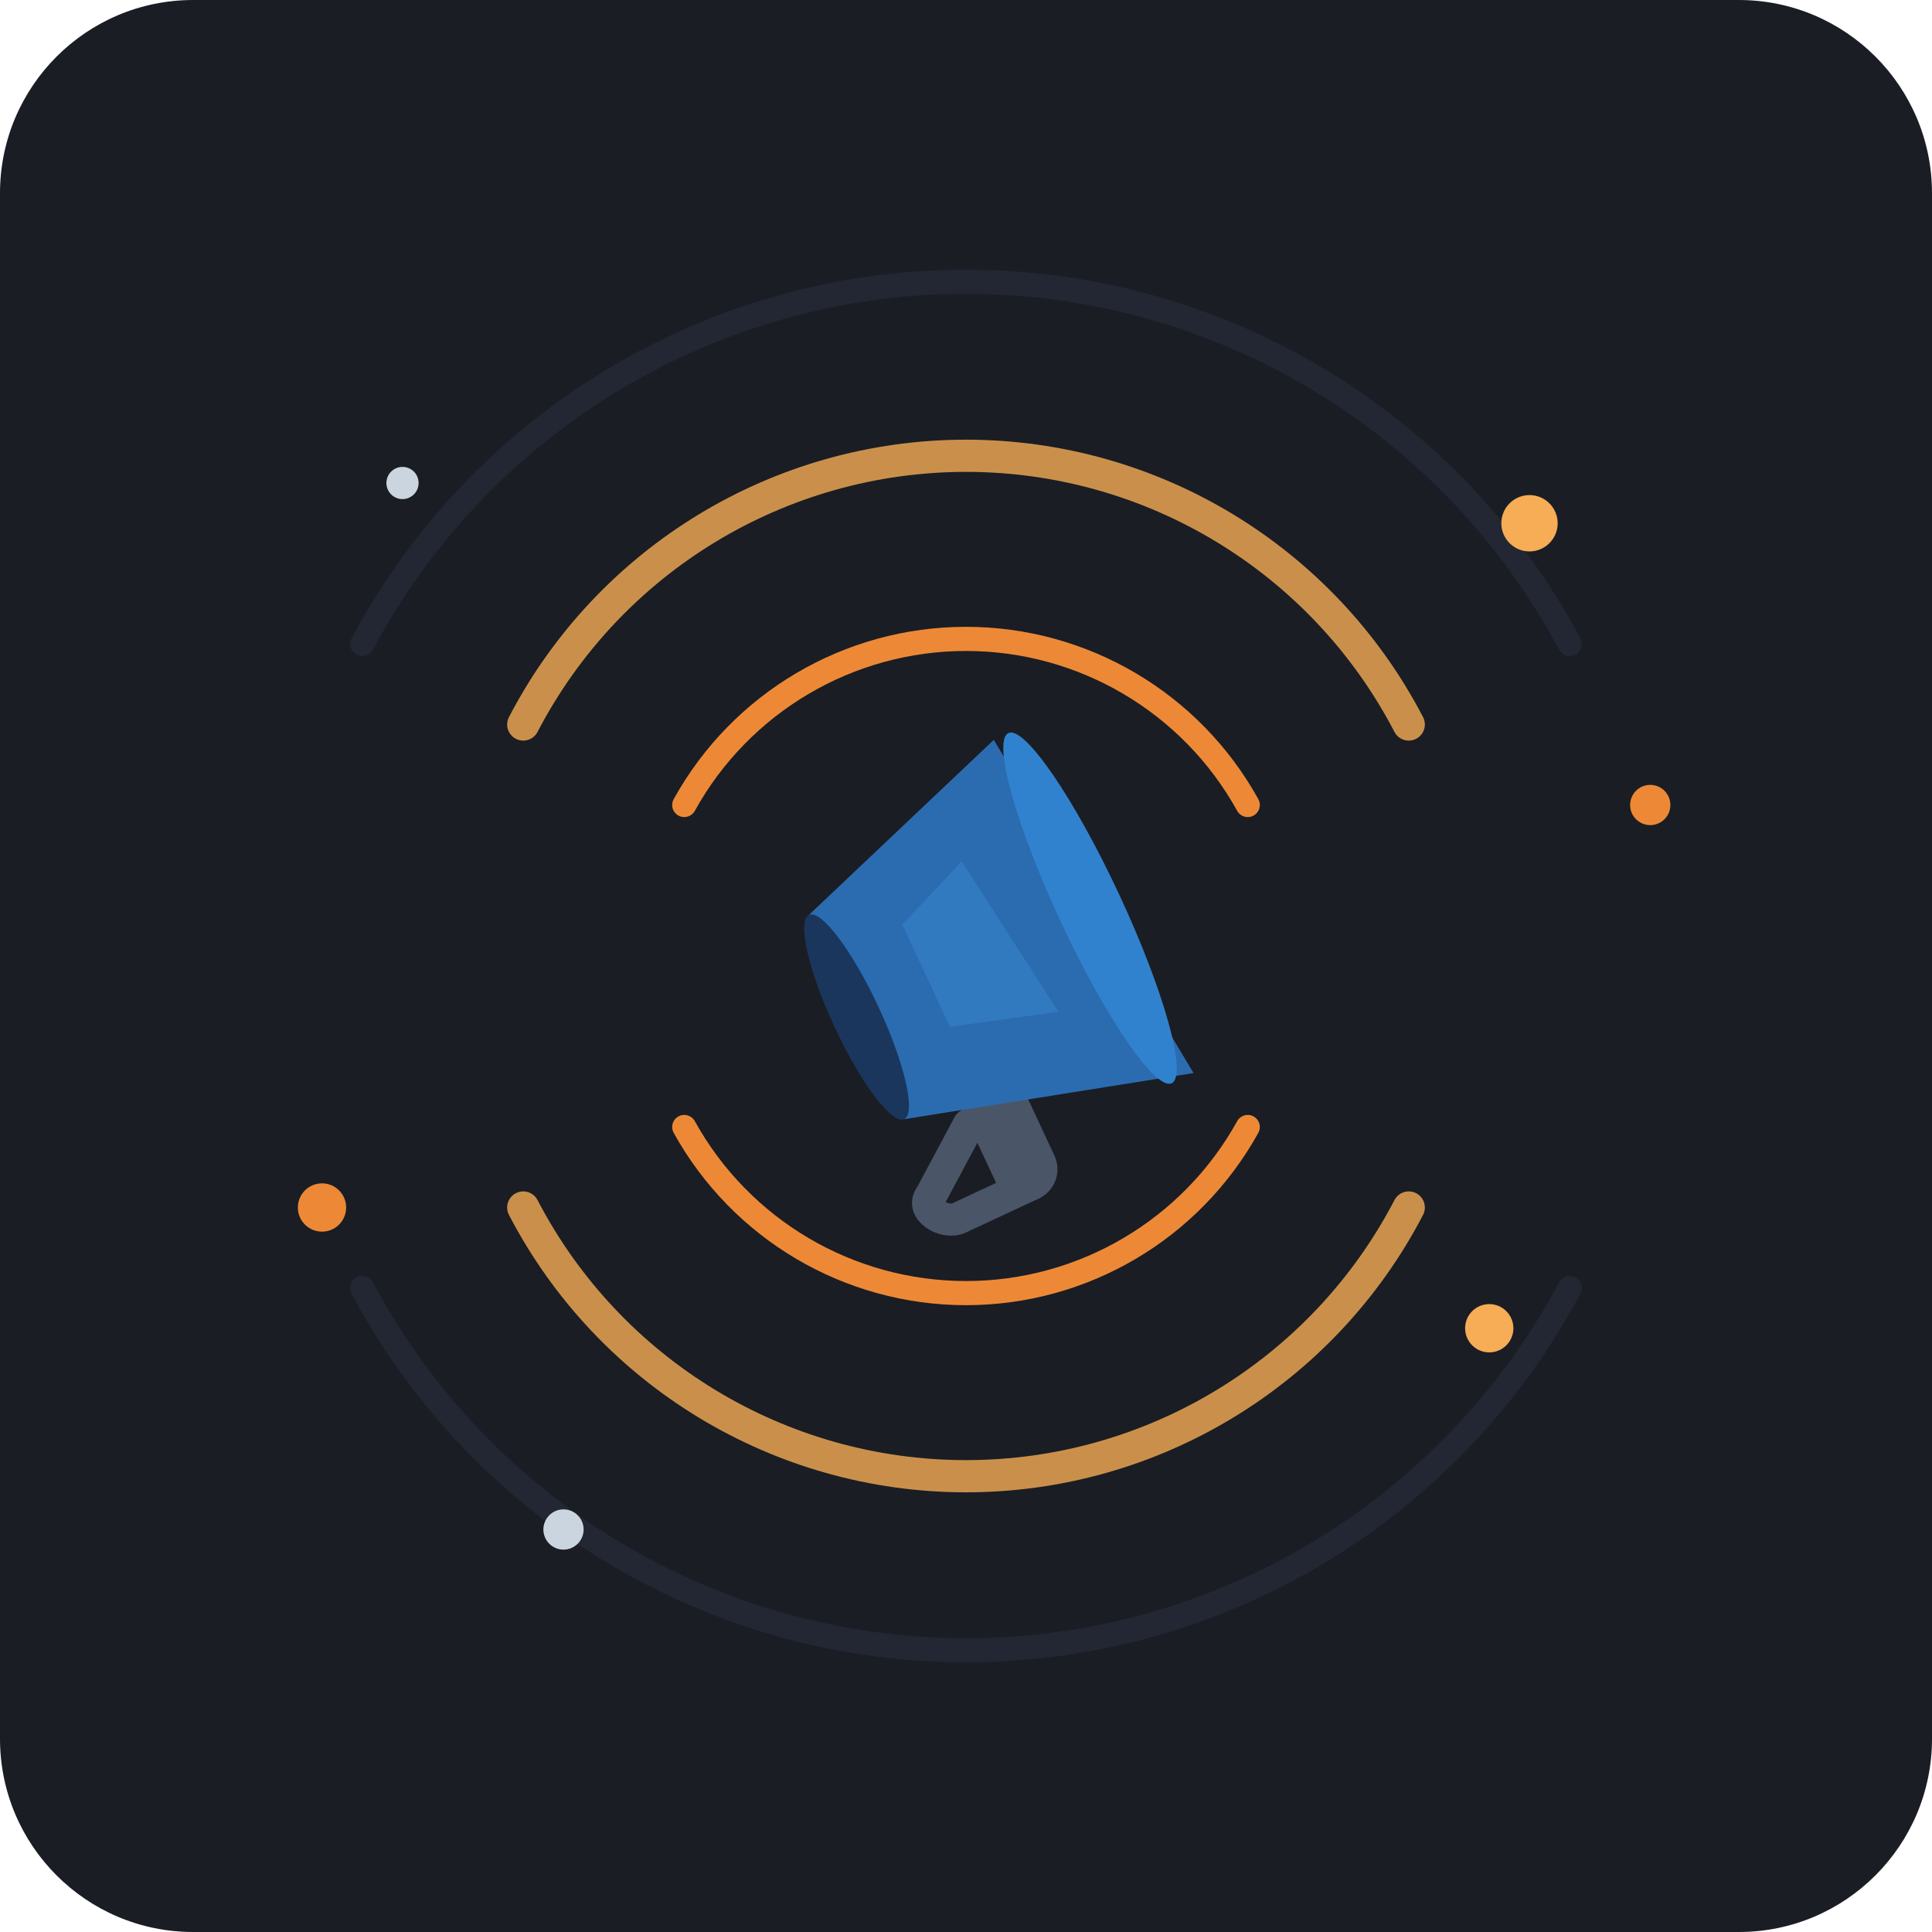
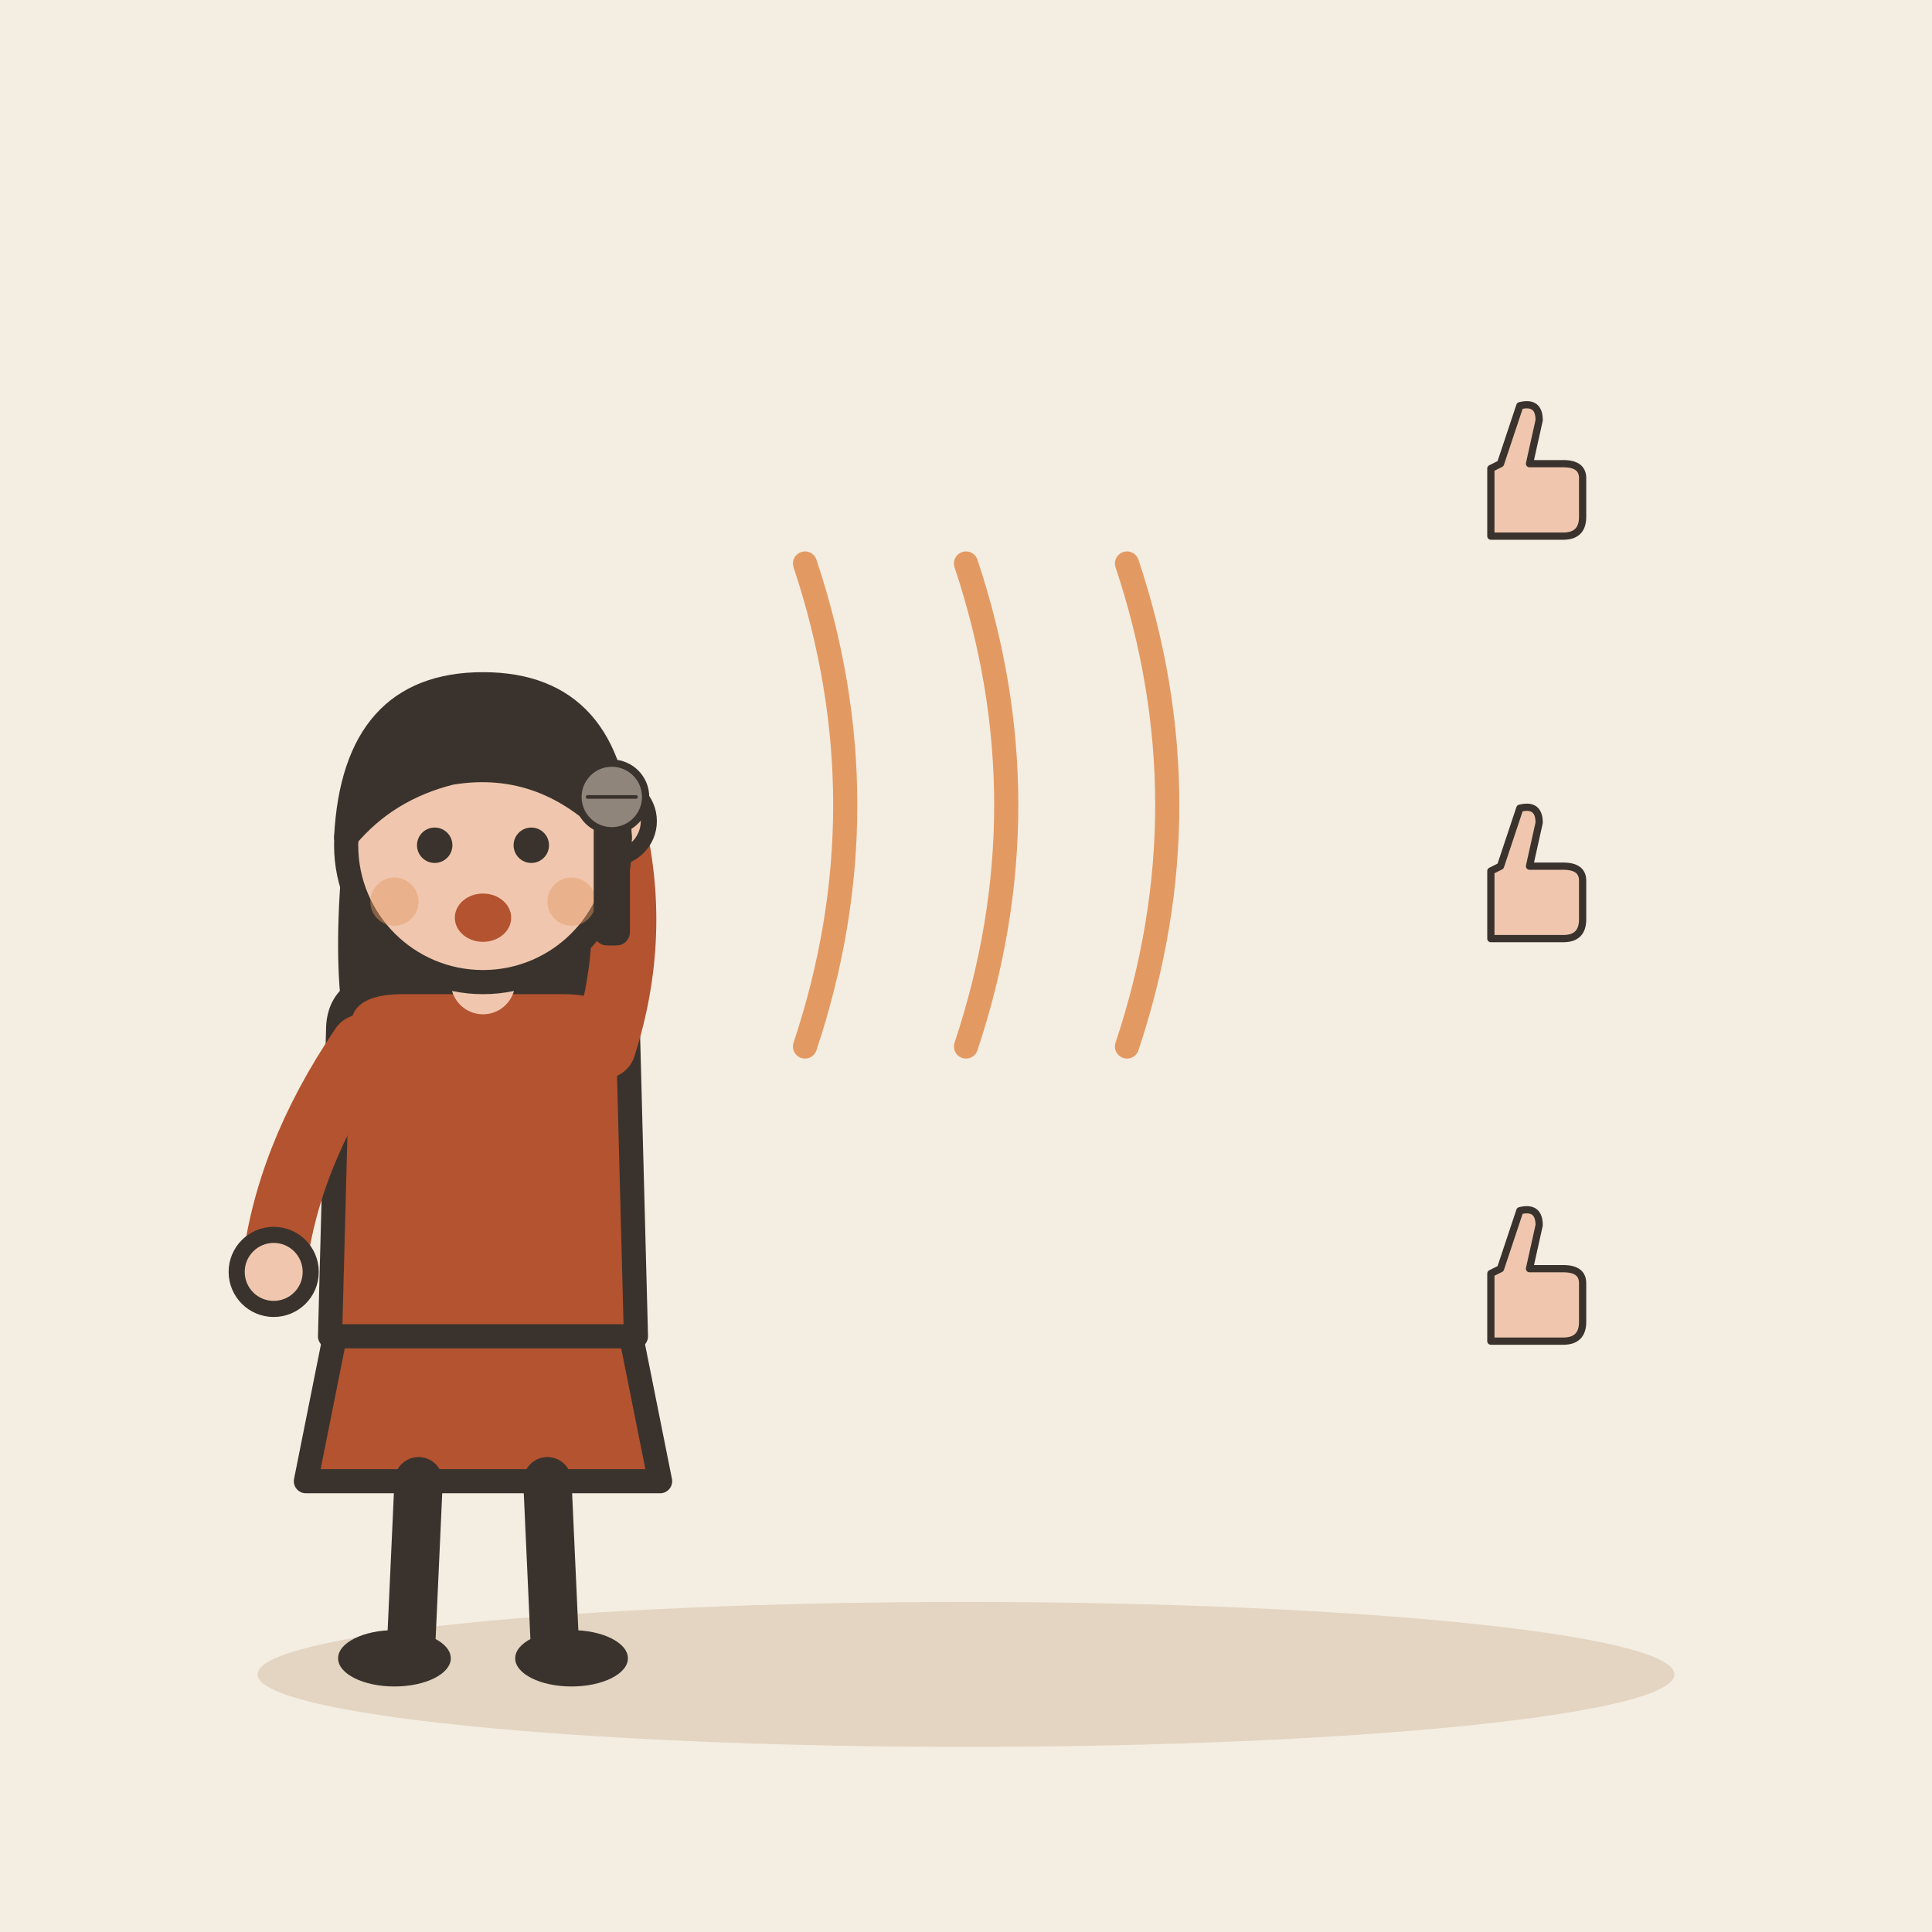
- <svg xmlns="http://www.w3.org/2000/svg" width="240" height="240" viewBox="0 0 240 240">
-   <rect width="240" height="240" rx="24" fill="#1A1D24" />
-   <g transform="translate(120, 120)">
-     <path d="M -75 -40 A 85 85 0 0 1 75 -40" fill="none" stroke="#2D3748" stroke-width="3" stroke-linecap="round" opacity="0.4" />
-     <path d="M -75 40 A 85 85 0 0 0 75 40" fill="none" stroke="#2D3748" stroke-width="3" stroke-linecap="round" opacity="0.4" />
-     <path d="M -55 -30 A 62 62 0 0 1 55 -30" fill="none" stroke="#F6AD55" stroke-width="4" stroke-linecap="round" opacity="0.8" />
-     <path d="M -55 30 A 62 62 0 0 0 55 30" fill="none" stroke="#F6AD55" stroke-width="4" stroke-linecap="round" opacity="0.8" />
-     <path d="M -35 -20 A 40 40 0 0 1 35 -20" fill="none" stroke="#ED8936" stroke-width="3" stroke-linecap="round" />
-     <path d="M -35 20 A 40 40 0 0 0 35 20" fill="none" stroke="#ED8936" stroke-width="3" stroke-linecap="round" />
-     <g transform="rotate(-25)">
-       <rect x="-8" y="10" width="8" height="20" rx="4" fill="#4A5568" />
-       <path d="M -8 18 L -16 24 C -18 25 -16 28 -14 28 L -4 28" fill="none" stroke="#4A5568" stroke-width="4" stroke-linecap="round" />
-       <path d="M -15 -14 L 15 -24 L 20 24 L -15 14 Z" fill="#2B6CB0" />
-       <ellipse cx="17" cy="0" rx="4" ry="24" fill="#3182CE" />
-       <ellipse cx="-15" cy="0" rx="3" ry="14" fill="#1A365D" />
-       <path d="M -5 -8 L 5 -12 L 8 10 L -5 6 Z" fill="#4299E1" opacity="0.3" />
+ <svg xmlns="http://www.w3.org/2000/svg" viewBox="0 0 240 240" data-style="editorial">
+   <rect width="240" height="240" fill="#F4EDE2" />
+   <ellipse cx="120" cy="208" rx="88" ry="9" fill="#E3D5C1" />
+   <g transform="translate(60 206)">
+     <path d="M-18 -42L-22 -22L22 -22L18 -42Z" fill="#B4532F" stroke="#3A332D" stroke-width="3" stroke-linecap="round" stroke-linejoin="round" />
+     <path d="M-8 -22L-9 0" stroke="#3A332D" stroke-width="6" stroke-linecap="round" fill="none" />
+     <path d="M8 -22L9 0" stroke="#3A332D" stroke-width="6" stroke-linecap="round" fill="none" />
+     <ellipse cx="-11" cy="0" rx="7" ry="3.5" fill="#3A332D" />
+     <ellipse cx="11" cy="0" rx="7" ry="3.5" fill="#3A332D" />
+     <path d="M-17 -104Q-20 -78 -14 -70L-6 -78L6 -78L14 -70Q20 -78 17 -104Z" fill="#3A332D" />
+     <path d="M-18 -78Q-18 -84 -10 -84L10 -84Q18 -84 18 -78L19 -40L-19 -40Z" fill="#B4532F" stroke="#3A332D" stroke-width="3" stroke-linecap="round" stroke-linejoin="round" />
+     <path d="M-15 -76Q-24.5 -62 -26 -48" fill="none" stroke="#B4532F" stroke-width="8" stroke-linecap="round" stroke-linejoin="round" />
+     <circle cx="-26" cy="-48" r="4.6" fill="#F0C7AE" stroke="#3A332D" stroke-linecap="round" stroke-linejoin="round" stroke-width="2" />
+     <path d="M15 -76Q19.5 -90 16 -104" fill="none" stroke="#B4532F" stroke-width="8" stroke-linecap="round" stroke-linejoin="round" />
+     <circle cx="16" cy="-104" r="4.6" fill="#F0C7AE" stroke="#3A332D" stroke-linecap="round" stroke-linejoin="round" stroke-width="2" />
+     <path d="M0 -84L0 -88" stroke="#F0C7AE" stroke-width="8" stroke-linecap="round" fill="none" />
+     <circle cx="0" cy="-101" r="17" fill="#F0C7AE" stroke="#3A332D" stroke-width="3" stroke-linecap="round" stroke-linejoin="round" />
+     <path d="M-17 -102Q-16 -121 0 -121Q16 -121 17 -102Q8 -112 -4 -110Q-12 -108 -17 -102Z" fill="#3A332D" stroke="#3A332D" stroke-width="3" stroke-linecap="round" stroke-linejoin="round" />
+     <circle cx="-6" cy="-101" r="2.2" fill="#3A332D" />
+     <circle cx="6" cy="-101" r="2.2" fill="#3A332D" />
+     <ellipse cx="0" cy="-92" rx="3.5" ry="3" fill="#B4532F" />
+     <circle cx="-11" cy="-94" r="3" fill="#E39A62" opacity="0.45" />
+     <circle cx="11" cy="-94" r="3" fill="#E39A62" opacity="0.45" />
+     <g transform="translate(16 -104) scale(0.3 0.3)">
+       <rect x="-6" y="0" width="12" height="50" rx="4" fill="#3A332D" stroke="#3A332D" stroke-width="3" stroke-linecap="round" stroke-linejoin="round" />
+       <circle cx="0" cy="-10" r="14" fill="#8F857A" stroke="#3A332D" stroke-width="3" stroke-linecap="round" stroke-linejoin="round" />
+       <path d="M-10 -10L10 -10" stroke="#3A332D" stroke-width="1.5" stroke-linecap="round" fill="none" />
    </g>
-     <circle cx="70" cy="-55" r="3.5" fill="#F6AD55" />
-     <circle cx="85" cy="-20" r="2.5" fill="#ED8936" />
-     <circle cx="65" cy="45" r="3" fill="#F6AD55" />
-     <circle cx="-70" cy="-60" r="2" fill="#CBD5E0" />
-     <circle cx="-80" cy="30" r="3" fill="#ED8936" />
-     <circle cx="-50" cy="70" r="2.5" fill="#CBD5E0" />
+   </g>
+   <path d="M100 70Q110 100 100 130" fill="none" stroke="#E39A62" stroke-width="3" stroke-linecap="round" stroke-linejoin="round" />
+   <path d="M120 70Q130 100 120 130" fill="none" stroke="#E39A62" stroke-width="3" stroke-linecap="round" stroke-linejoin="round" />
+   <path d="M140 70Q150 100 140 130" fill="none" stroke="#E39A62" stroke-width="3" stroke-linecap="round" stroke-linejoin="round" />
+   <g transform="translate(190 60) scale(0.3 0.3)">
+     <path d="M-16 -6L-16 22L14 22Q22 22 22 14L22 -2Q22 -8 14 -8L0 -8L4 -26Q4 -34 -4 -32L-12 -8Z" fill="#F0C7AE" stroke="#3A332D" stroke-width="3" stroke-linecap="round" stroke-linejoin="round" />
+   </g>
+   <g transform="translate(190 110) scale(0.3 0.3)">
+     <path d="M-16 -6L-16 22L14 22Q22 22 22 14L22 -2Q22 -8 14 -8L0 -8L4 -26Q4 -34 -4 -32L-12 -8Z" fill="#F0C7AE" stroke="#3A332D" stroke-width="3" stroke-linecap="round" stroke-linejoin="round" />
+   </g>
+   <g transform="translate(190 160) scale(0.3 0.3)">
+     <path d="M-16 -6L-16 22L14 22Q22 22 22 14L22 -2Q22 -8 14 -8L0 -8L4 -26Q4 -34 -4 -32L-12 -8Z" fill="#F0C7AE" stroke="#3A332D" stroke-width="3" stroke-linecap="round" stroke-linejoin="round" />
  </g>
</svg>
